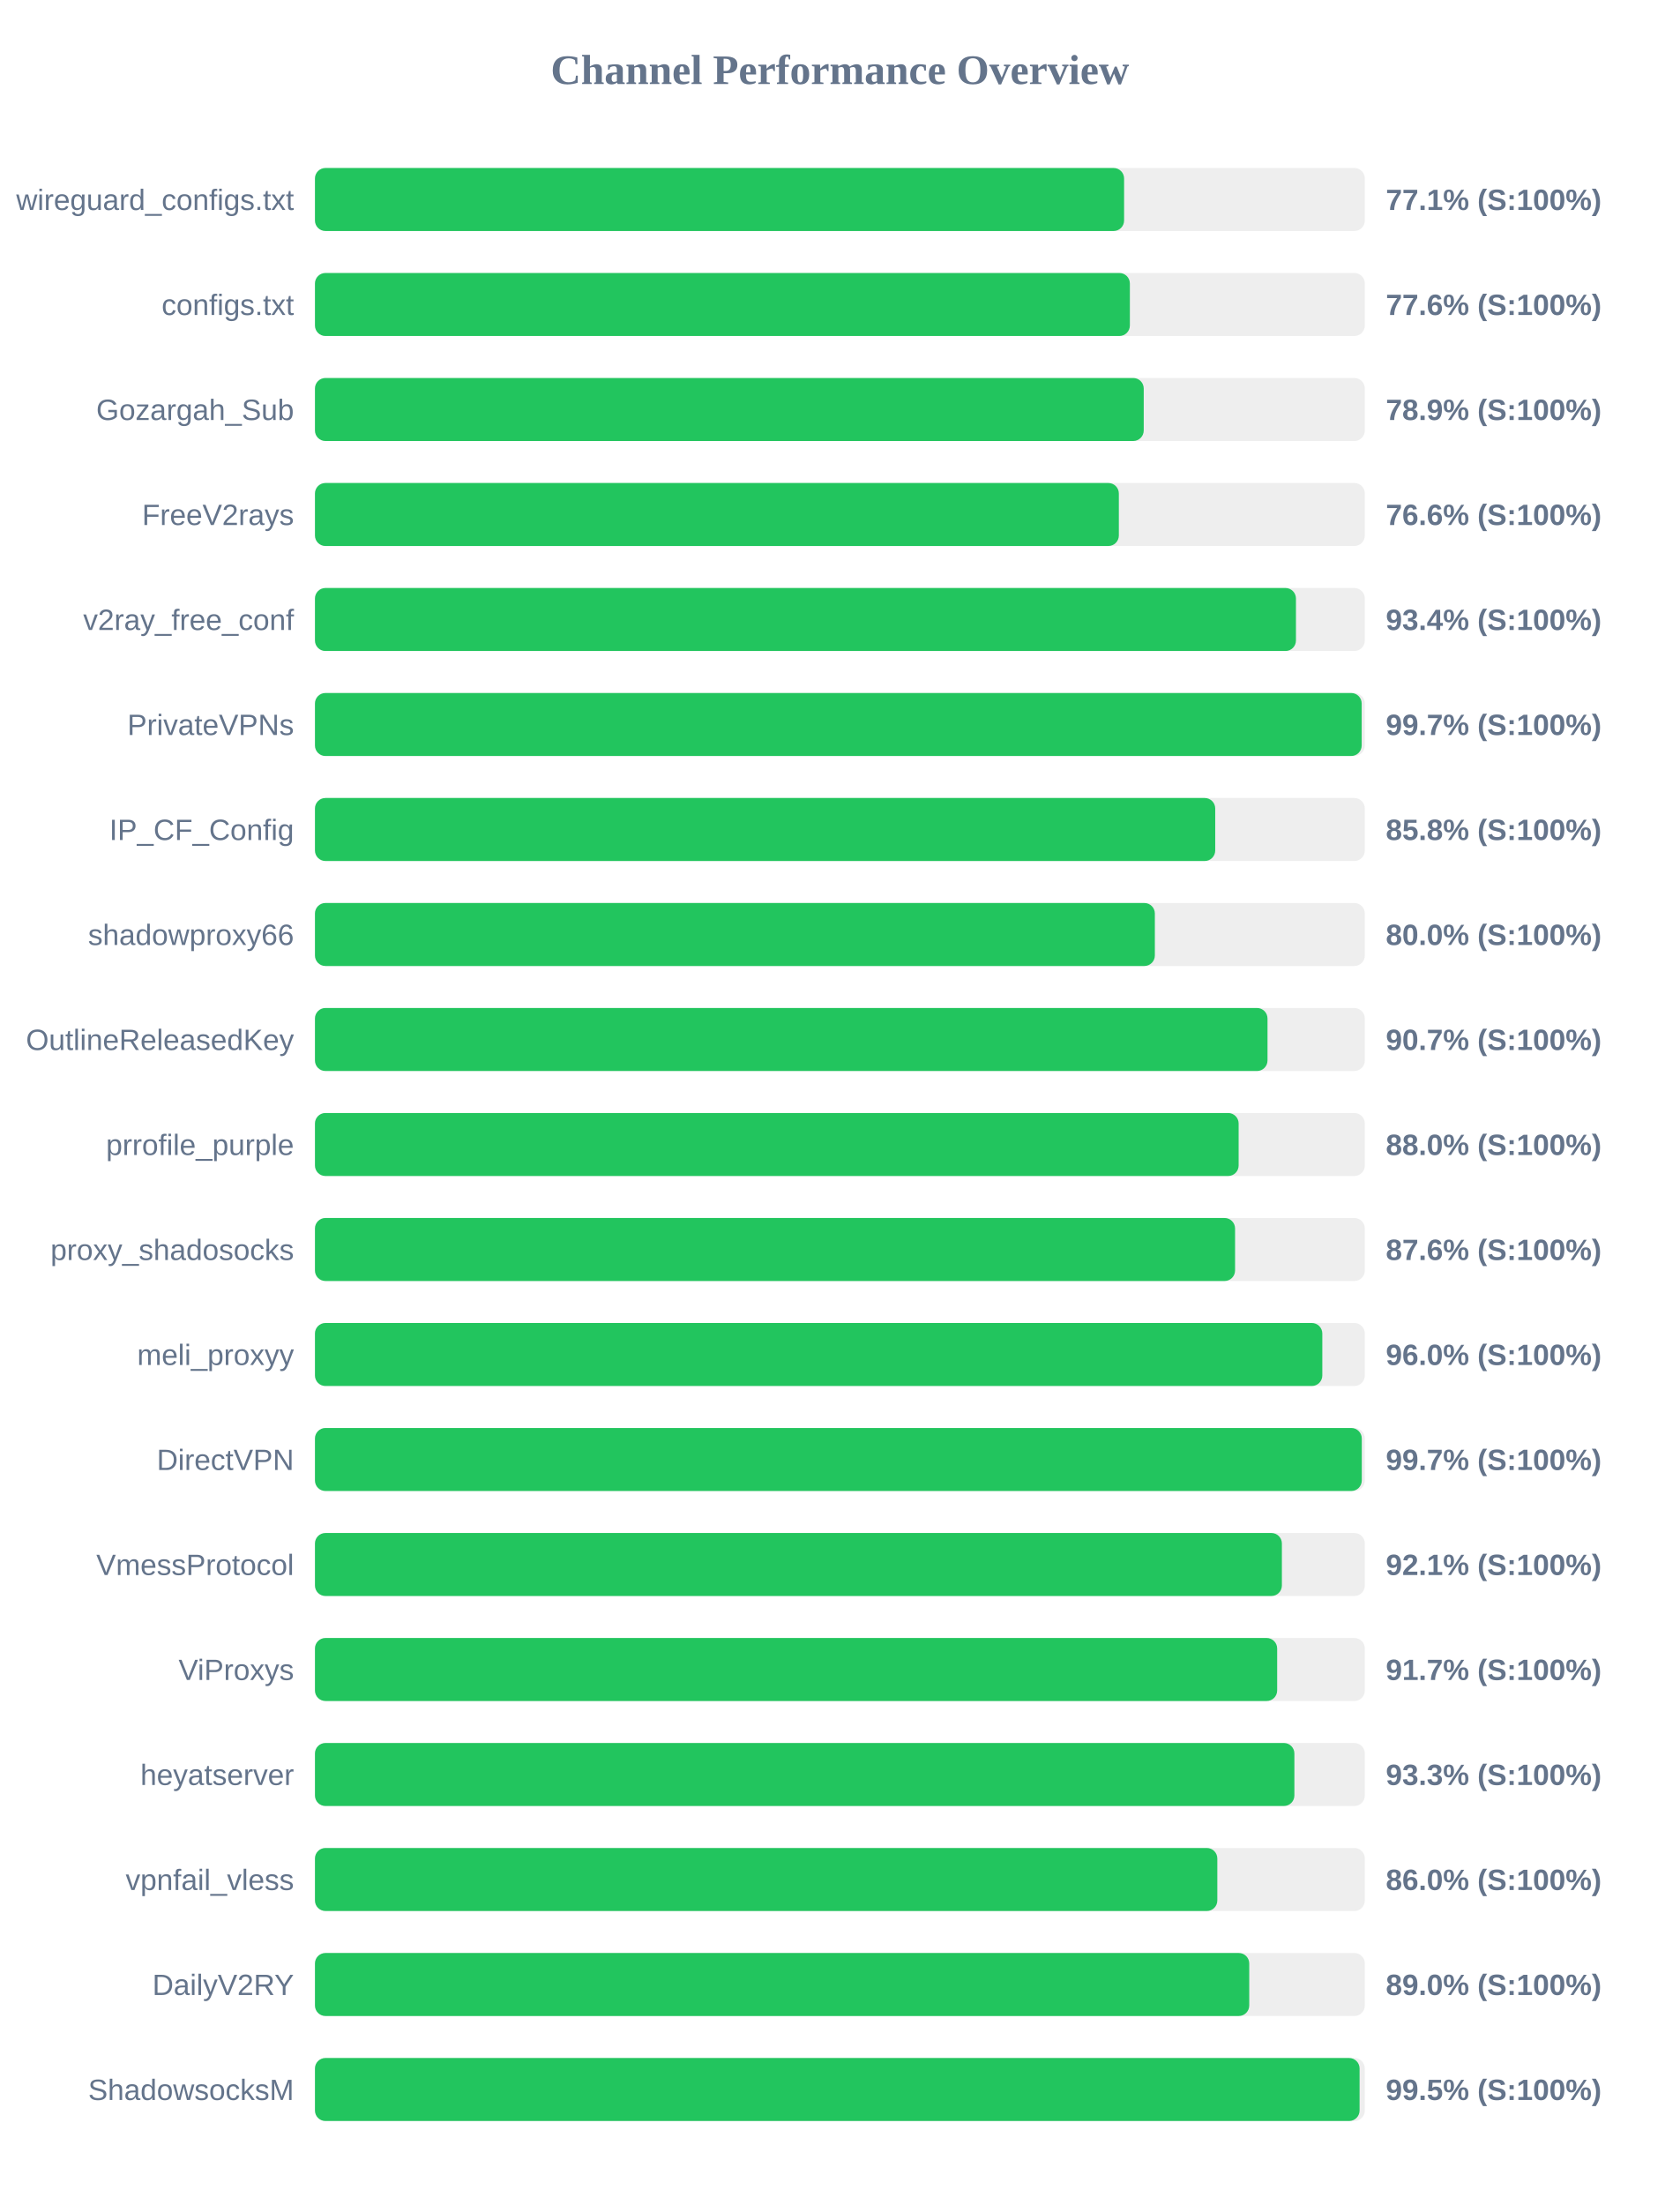
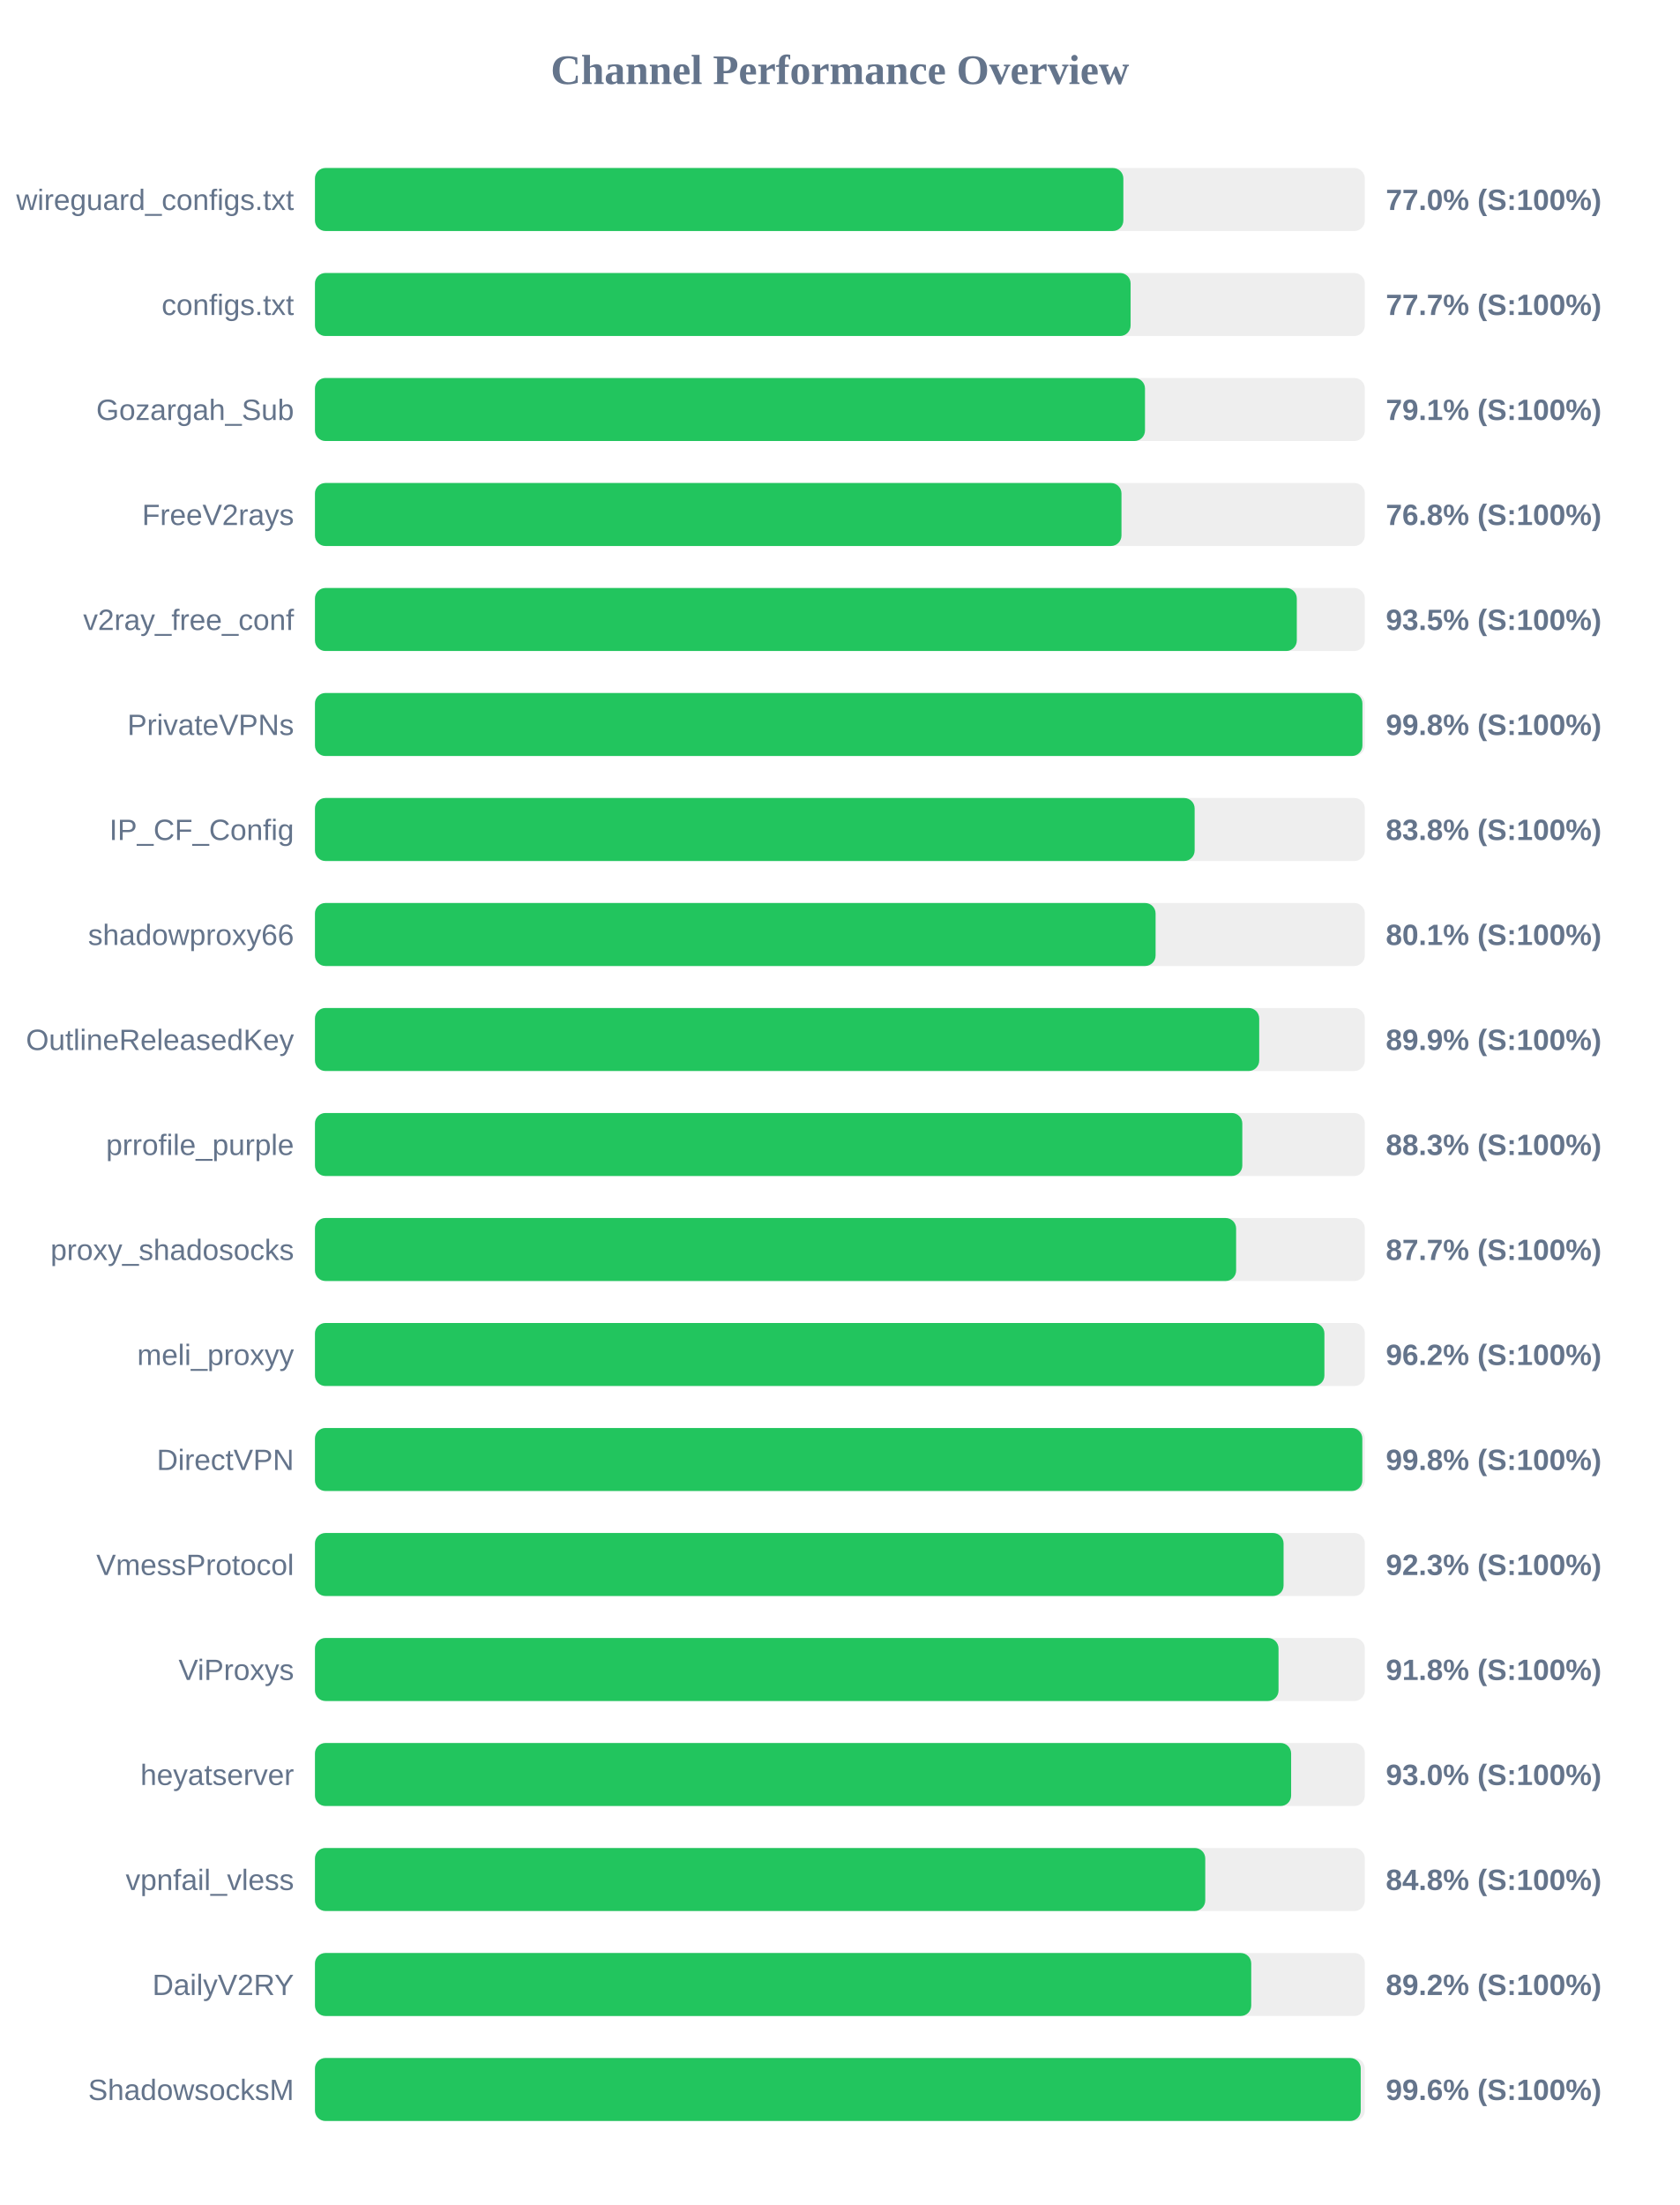
<svg xmlns="http://www.w3.org/2000/svg" width="800" height="1050" version="1.1">
  <style>
        .row { font: 14px Arial; fill: #64748b; }
        .score { font: bold 14px Arial; fill: #64748b; }
    </style>
  <text x="400" y="40" text-anchor="middle" font-size="20px" font-weight="bold" fill="#64748b">Channel Performance Overview</text>
  <rect x="150" y="80" width="500" height="30" fill="#eee" rx="5" />
-   <rect x="150" y="80" width="385.35" height="30" fill="#22c55e" rx="5" />
+   <rect x="150" y="80" width="385.0" height="30" fill="#22c55e" rx="5" />
  <text x="140" y="100" text-anchor="end" class="row">wireguard_configs.txt</text>
-   <text x="660" y="100" text-anchor="start" class="score">77.1% (S:100%)</text>
+   <text x="660" y="100" text-anchor="start" class="score">77.0% (S:100%)</text>
  <rect x="150" y="130" width="500" height="30" fill="#eee" rx="5" />
-   <rect x="150" y="130" width="388.1" height="30" fill="#22c55e" rx="5" />
+   <rect x="150" y="130" width="388.45" height="30" fill="#22c55e" rx="5" />
  <text x="140" y="150" text-anchor="end" class="row">configs.txt</text>
-   <text x="660" y="150" text-anchor="start" class="score">77.6% (S:100%)</text>
+   <text x="660" y="150" text-anchor="start" class="score">77.7% (S:100%)</text>
  <rect x="150" y="180" width="500" height="30" fill="#eee" rx="5" />
-   <rect x="150" y="180" width="394.7" height="30" fill="#22c55e" rx="5" />
+   <rect x="150" y="180" width="395.3" height="30" fill="#22c55e" rx="5" />
  <text x="140" y="200" text-anchor="end" class="row">Gozargah_Sub</text>
-   <text x="660" y="200" text-anchor="start" class="score">78.9% (S:100%)</text>
+   <text x="660" y="200" text-anchor="start" class="score">79.1% (S:100%)</text>
  <rect x="150" y="230" width="500" height="30" fill="#eee" rx="5" />
-   <rect x="150" y="230" width="382.85" height="30" fill="#22c55e" rx="5" />
+   <rect x="150" y="230" width="384.1" height="30" fill="#22c55e" rx="5" />
  <text x="140" y="250" text-anchor="end" class="row">FreeV2rays</text>
-   <text x="660" y="250" text-anchor="start" class="score">76.6% (S:100%)</text>
+   <text x="660" y="250" text-anchor="start" class="score">76.8% (S:100%)</text>
  <rect x="150" y="280" width="500" height="30" fill="#eee" rx="5" />
-   <rect x="150" y="280" width="467.2" height="30" fill="#22c55e" rx="5" />
+   <rect x="150" y="280" width="467.6" height="30" fill="#22c55e" rx="5" />
  <text x="140" y="300" text-anchor="end" class="row">v2ray_free_conf</text>
-   <text x="660" y="300" text-anchor="start" class="score">93.4% (S:100%)</text>
+   <text x="660" y="300" text-anchor="start" class="score">93.5% (S:100%)</text>
  <rect x="150" y="330" width="500" height="30" fill="#eee" rx="5" />
-   <rect x="150" y="330" width="498.5" height="30" fill="#22c55e" rx="5" />
+   <rect x="150" y="330" width="498.85" height="30" fill="#22c55e" rx="5" />
  <text x="140" y="350" text-anchor="end" class="row">PrivateVPNs</text>
-   <text x="660" y="350" text-anchor="start" class="score">99.7% (S:100%)</text>
+   <text x="660" y="350" text-anchor="start" class="score">99.8% (S:100%)</text>
  <rect x="150" y="380" width="500" height="30" fill="#eee" rx="5" />
-   <rect x="150" y="380" width="428.75" height="30" fill="#22c55e" rx="5" />
+   <rect x="150" y="380" width="418.95" height="30" fill="#22c55e" rx="5" />
  <text x="140" y="400" text-anchor="end" class="row">IP_CF_Config</text>
-   <text x="660" y="400" text-anchor="start" class="score">85.8% (S:100%)</text>
+   <text x="660" y="400" text-anchor="start" class="score">83.8% (S:100%)</text>
  <rect x="150" y="430" width="500" height="30" fill="#eee" rx="5" />
-   <rect x="150" y="430" width="400.0" height="30" fill="#22c55e" rx="5" />
+   <rect x="150" y="430" width="400.35" height="30" fill="#22c55e" rx="5" />
  <text x="140" y="450" text-anchor="end" class="row">shadowproxy66</text>
-   <text x="660" y="450" text-anchor="start" class="score">80.0% (S:100%)</text>
+   <text x="660" y="450" text-anchor="start" class="score">80.1% (S:100%)</text>
  <rect x="150" y="480" width="500" height="30" fill="#eee" rx="5" />
-   <rect x="150" y="480" width="453.65" height="30" fill="#22c55e" rx="5" />
+   <rect x="150" y="480" width="449.7" height="30" fill="#22c55e" rx="5" />
  <text x="140" y="500" text-anchor="end" class="row">OutlineReleasedKey</text>
-   <text x="660" y="500" text-anchor="start" class="score">90.7% (S:100%)</text>
+   <text x="660" y="500" text-anchor="start" class="score">89.9% (S:100%)</text>
  <rect x="150" y="530" width="500" height="30" fill="#eee" rx="5" />
-   <rect x="150" y="530" width="439.9" height="30" fill="#22c55e" rx="5" />
+   <rect x="150" y="530" width="441.65" height="30" fill="#22c55e" rx="5" />
  <text x="140" y="550" text-anchor="end" class="row">prrofile_purple</text>
-   <text x="660" y="550" text-anchor="start" class="score">88.0% (S:100%)</text>
+   <text x="660" y="550" text-anchor="start" class="score">88.3% (S:100%)</text>
  <rect x="150" y="580" width="500" height="30" fill="#eee" rx="5" />
-   <rect x="150" y="580" width="438.2" height="30" fill="#22c55e" rx="5" />
+   <rect x="150" y="580" width="438.7" height="30" fill="#22c55e" rx="5" />
  <text x="140" y="600" text-anchor="end" class="row">proxy_shadosocks</text>
-   <text x="660" y="600" text-anchor="start" class="score">87.6% (S:100%)</text>
+   <text x="660" y="600" text-anchor="start" class="score">87.7% (S:100%)</text>
  <rect x="150" y="630" width="500" height="30" fill="#eee" rx="5" />
-   <rect x="150" y="630" width="479.75" height="30" fill="#22c55e" rx="5" />
+   <rect x="150" y="630" width="480.75" height="30" fill="#22c55e" rx="5" />
  <text x="140" y="650" text-anchor="end" class="row">meli_proxyy</text>
-   <text x="660" y="650" text-anchor="start" class="score">96.0% (S:100%)</text>
+   <text x="660" y="650" text-anchor="start" class="score">96.2% (S:100%)</text>
  <rect x="150" y="680" width="500" height="30" fill="#eee" rx="5" />
-   <rect x="150" y="680" width="498.55" height="30" fill="#22c55e" rx="5" />
+   <rect x="150" y="680" width="498.8" height="30" fill="#22c55e" rx="5" />
  <text x="140" y="700" text-anchor="end" class="row">DirectVPN</text>
-   <text x="660" y="700" text-anchor="start" class="score">99.7% (S:100%)</text>
+   <text x="660" y="700" text-anchor="start" class="score">99.8% (S:100%)</text>
  <rect x="150" y="730" width="500" height="30" fill="#eee" rx="5" />
-   <rect x="150" y="730" width="460.5" height="30" fill="#22c55e" rx="5" />
+   <rect x="150" y="730" width="461.3" height="30" fill="#22c55e" rx="5" />
  <text x="140" y="750" text-anchor="end" class="row">VmessProtocol</text>
-   <text x="660" y="750" text-anchor="start" class="score">92.1% (S:100%)</text>
+   <text x="660" y="750" text-anchor="start" class="score">92.3% (S:100%)</text>
  <rect x="150" y="780" width="500" height="30" fill="#eee" rx="5" />
-   <rect x="150" y="780" width="458.25" height="30" fill="#22c55e" rx="5" />
+   <rect x="150" y="780" width="458.9" height="30" fill="#22c55e" rx="5" />
  <text x="140" y="800" text-anchor="end" class="row">ViProxys</text>
-   <text x="660" y="800" text-anchor="start" class="score">91.7% (S:100%)</text>
+   <text x="660" y="800" text-anchor="start" class="score">91.8% (S:100%)</text>
  <rect x="150" y="830" width="500" height="30" fill="#eee" rx="5" />
-   <rect x="150" y="830" width="466.45" height="30" fill="#22c55e" rx="5" />
+   <rect x="150" y="830" width="464.9" height="30" fill="#22c55e" rx="5" />
  <text x="140" y="850" text-anchor="end" class="row">heyatserver</text>
-   <text x="660" y="850" text-anchor="start" class="score">93.3% (S:100%)</text>
+   <text x="660" y="850" text-anchor="start" class="score">93.0% (S:100%)</text>
  <rect x="150" y="880" width="500" height="30" fill="#eee" rx="5" />
-   <rect x="150" y="880" width="429.75" height="30" fill="#22c55e" rx="5" />
+   <rect x="150" y="880" width="424.0" height="30" fill="#22c55e" rx="5" />
  <text x="140" y="900" text-anchor="end" class="row">vpnfail_vless</text>
-   <text x="660" y="900" text-anchor="start" class="score">86.0% (S:100%)</text>
+   <text x="660" y="900" text-anchor="start" class="score">84.8% (S:100%)</text>
  <rect x="150" y="930" width="500" height="30" fill="#eee" rx="5" />
-   <rect x="150" y="930" width="444.95" height="30" fill="#22c55e" rx="5" />
+   <rect x="150" y="930" width="445.9" height="30" fill="#22c55e" rx="5" />
  <text x="140" y="950" text-anchor="end" class="row">DailyV2RY</text>
-   <text x="660" y="950" text-anchor="start" class="score">89.0% (S:100%)</text>
+   <text x="660" y="950" text-anchor="start" class="score">89.2% (S:100%)</text>
  <rect x="150" y="980" width="500" height="30" fill="#eee" rx="5" />
-   <rect x="150" y="980" width="497.5" height="30" fill="#22c55e" rx="5" />
+   <rect x="150" y="980" width="498.05" height="30" fill="#22c55e" rx="5" />
  <text x="140" y="1000" text-anchor="end" class="row">ShadowsocksM</text>
-   <text x="660" y="1000" text-anchor="start" class="score">99.5% (S:100%)</text>
+   <text x="660" y="1000" text-anchor="start" class="score">99.6% (S:100%)</text>
</svg>
